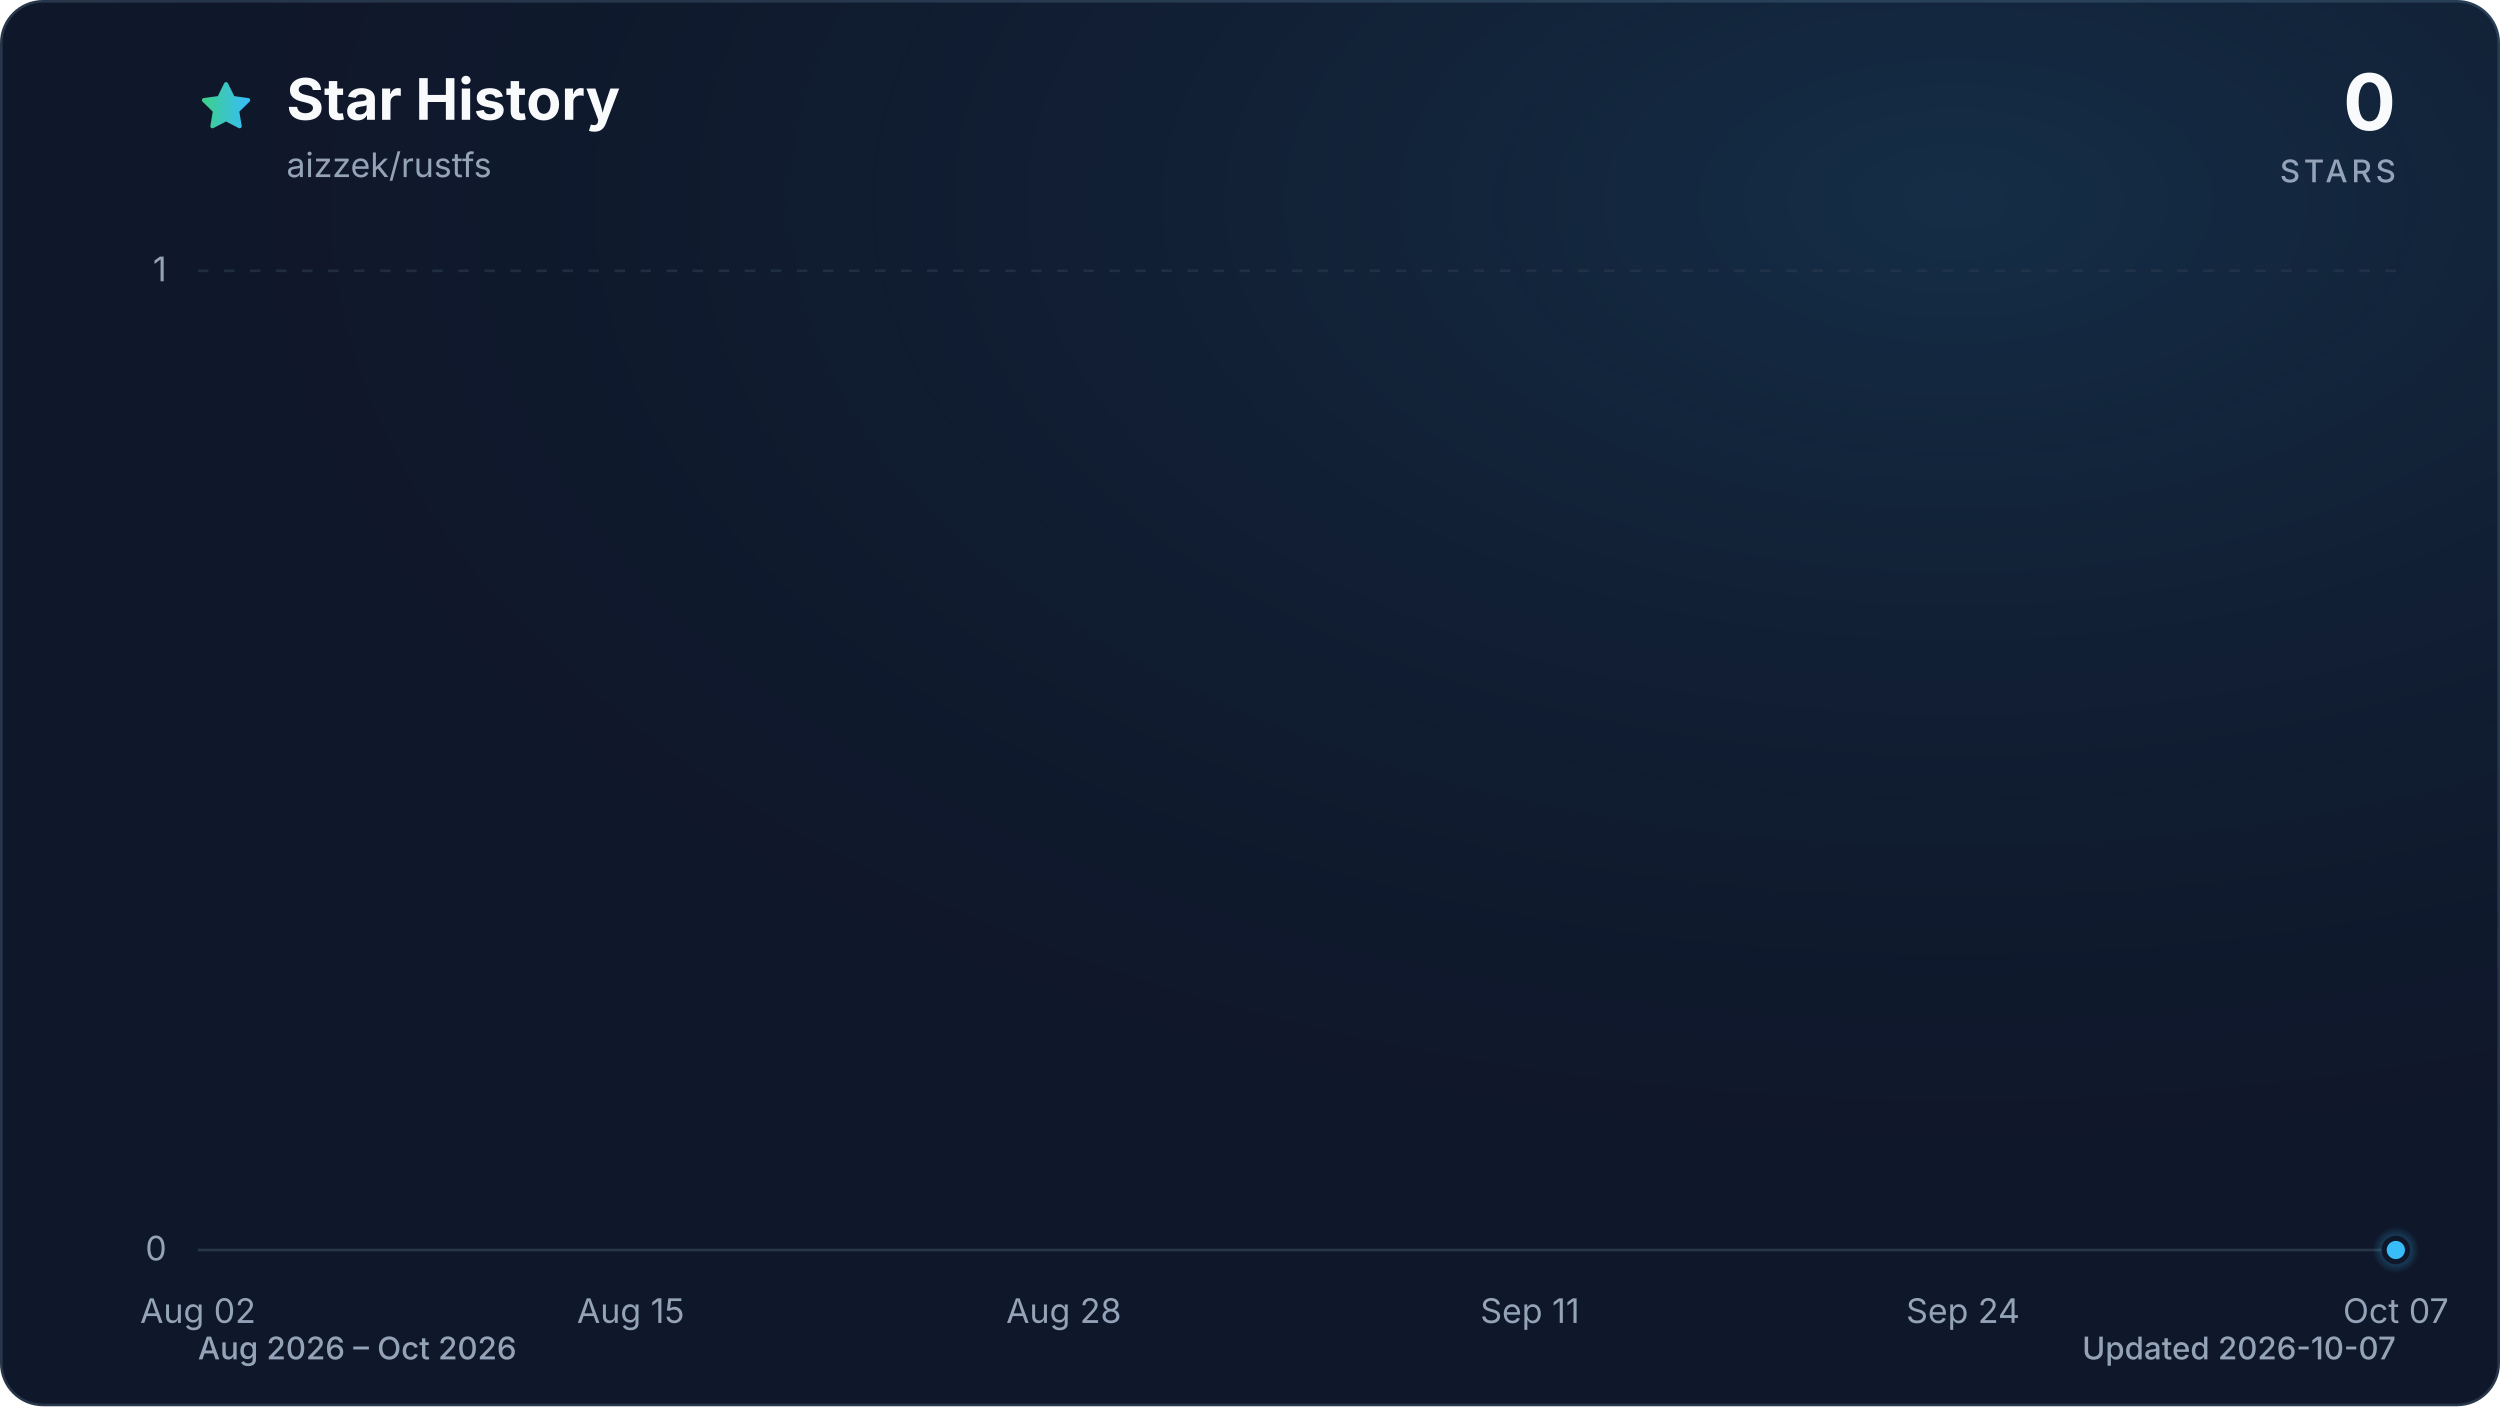
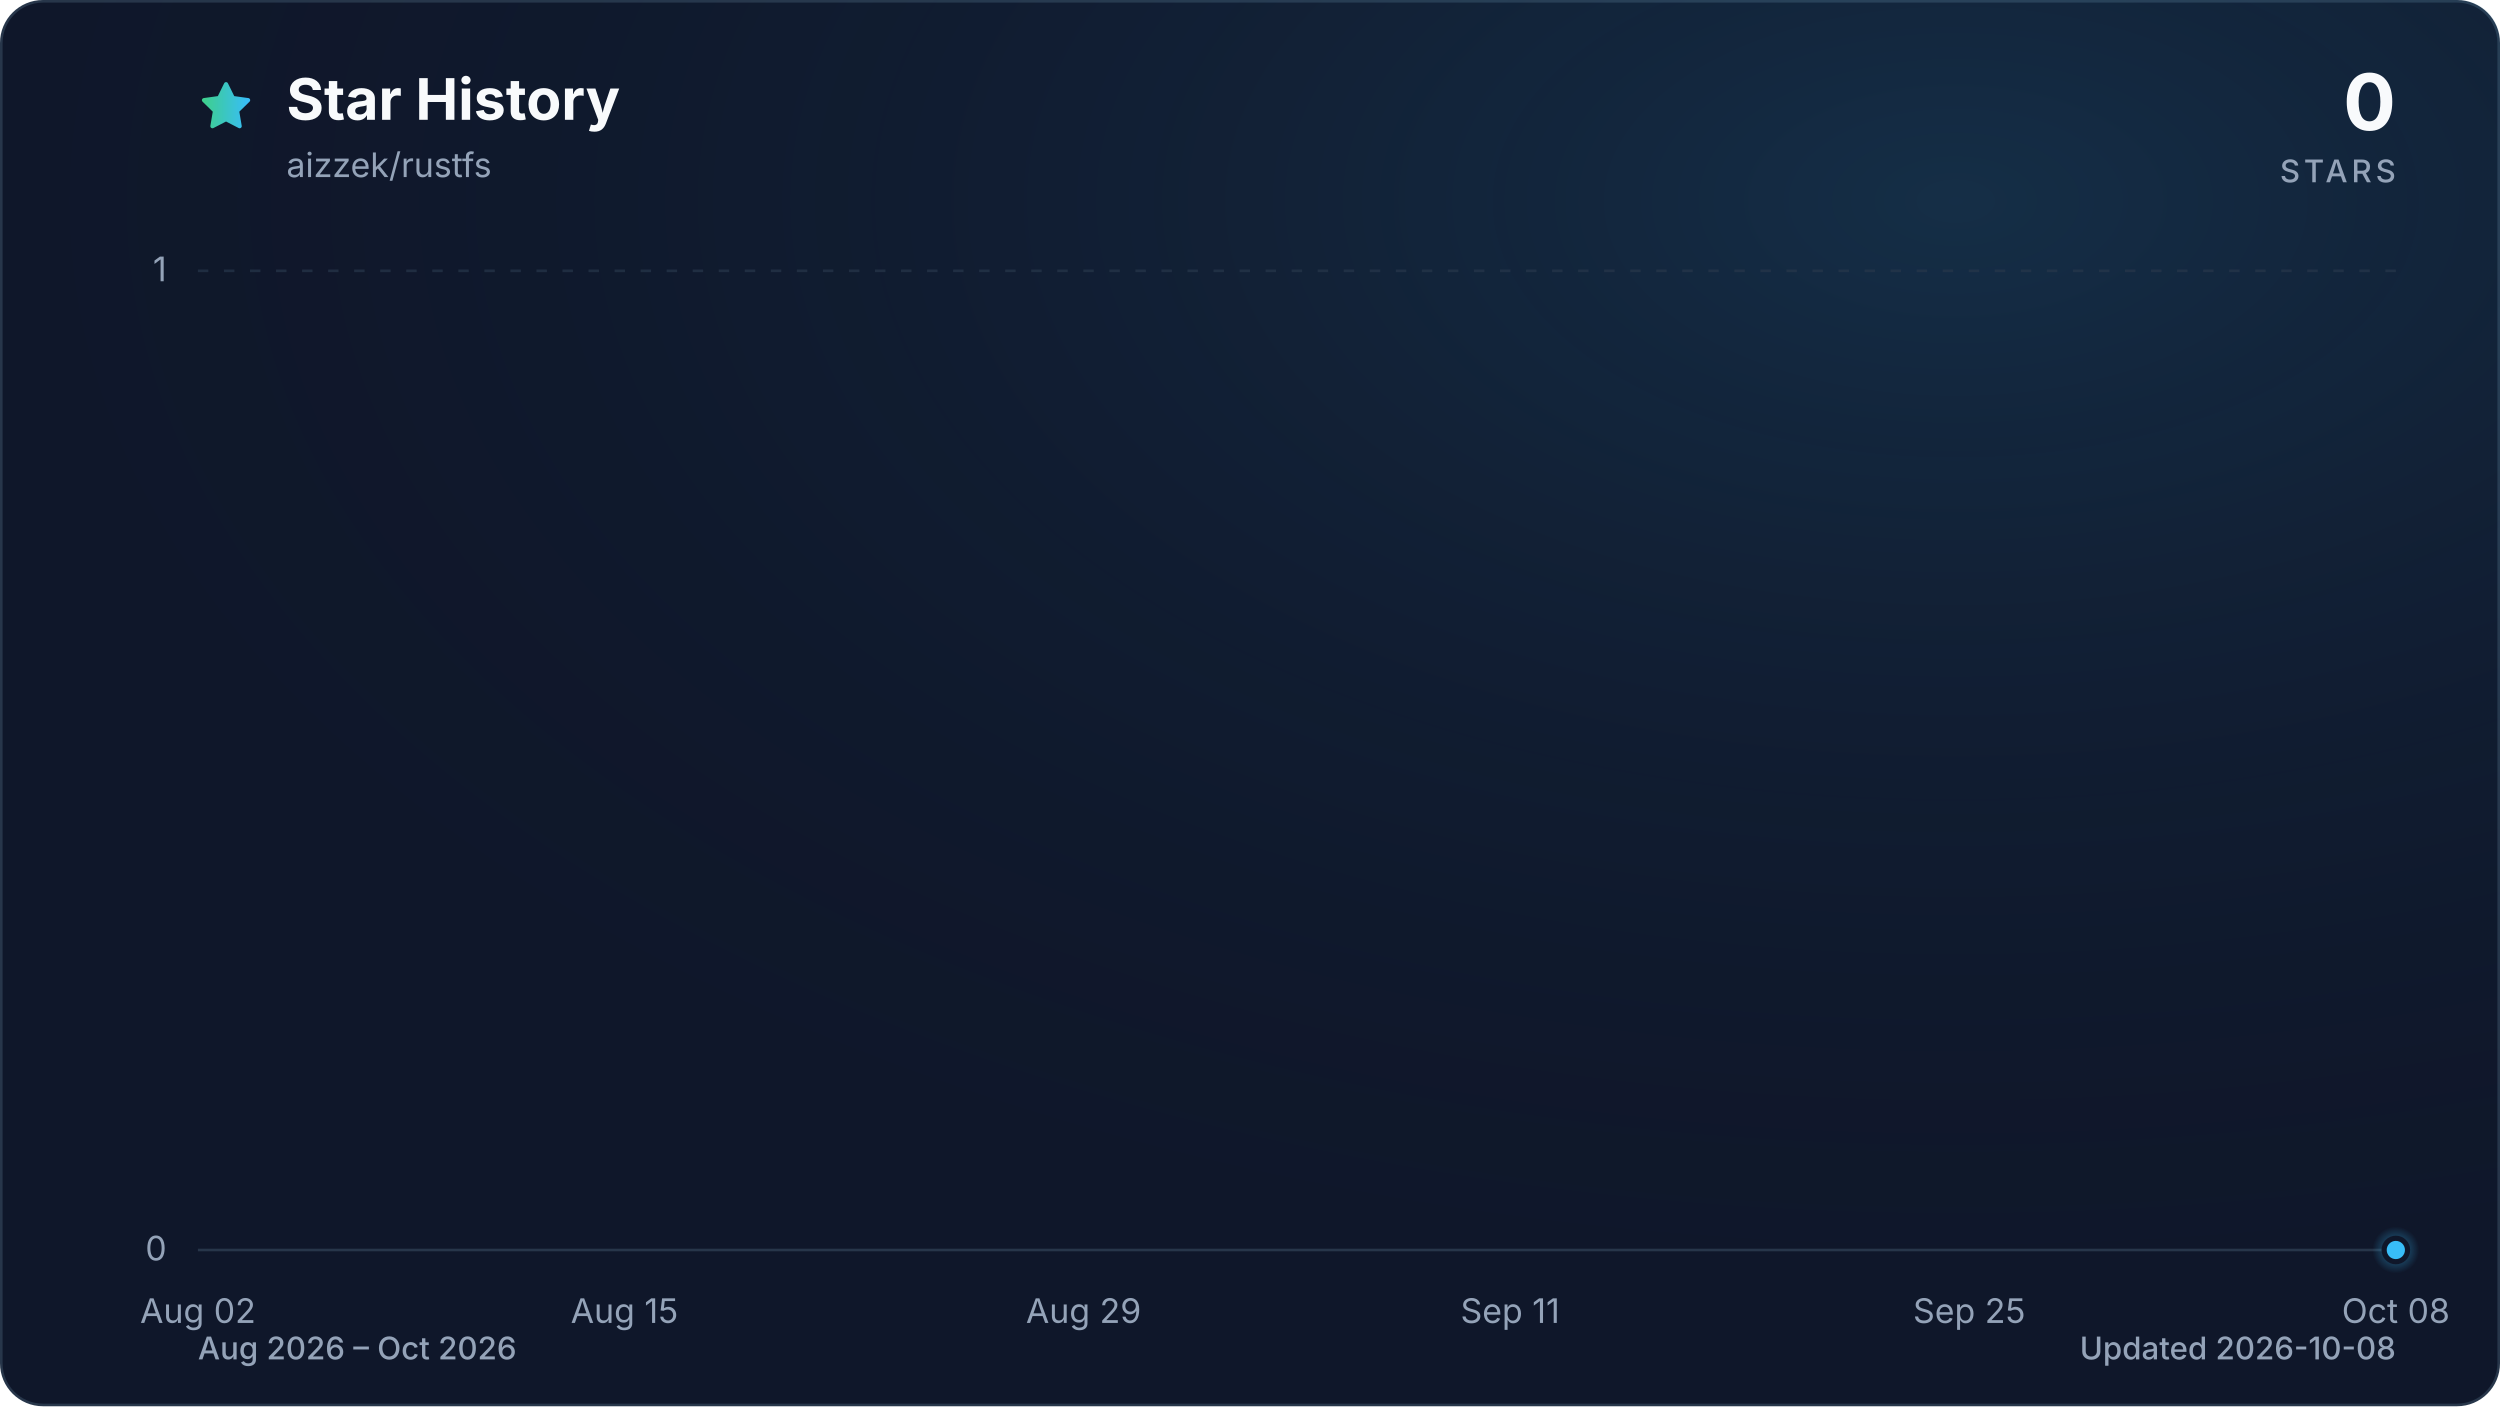
<svg xmlns="http://www.w3.org/2000/svg" viewBox="0 0 960 540" role="img" aria-labelledby="title description" data-style="gradient" data-variant="glow" data-animated="true">
  <defs>
    <linearGradient id="trend" x1="0" y1="0" x2="1" y2="0">
      <stop offset="0%" stop-color="#3ecf8e" />
      <stop offset="100%" stop-color="#38bdf8" />
    </linearGradient>
    <linearGradient id="area" x1="0" y1="0" x2="0" y2="1">
      <stop offset="0%" stop-color="#3ecf8e" stop-opacity="0.30" />
      <stop offset="55%" stop-color="#38bdf8" stop-opacity="0.10" />
      <stop offset="100%" stop-color="#38bdf8" stop-opacity="0.01" />
    </linearGradient>
    <radialGradient id="marker-halo" cx="50%" cy="50%" r="50%">
      <stop offset="0%" stop-color="#38bdf8" stop-opacity="0.55" />
      <stop offset="100%" stop-color="#38bdf8" stop-opacity="0" />
    </radialGradient>
    <radialGradient id="surface-glow" cx="78%" cy="14%" r="80%">
      <stop offset="0%" stop-color="#38bdf8" stop-opacity="0.14" />
      <stop offset="100%" stop-color="#0f172a" stop-opacity="0" />
    </radialGradient>
    <filter id="trend-glow" x="-20%" y="-20%" width="140%" height="140%">
      <feGaussianBlur stdDeviation="7" />
    </filter>
  </defs>
  <style>
.trend-enter{transform-box:fill-box;transform-origin:center;animation:trend-enter 520ms cubic-bezier(0.16,1,0.3,1)}
.marker-enter{transform-box:fill-box;transform-origin:center;animation:marker-enter 320ms cubic-bezier(0.16,1,0.3,1) 200ms both}
.marker-pulse{transform-box:fill-box;transform-origin:center;animation:marker-pulse 2.6s ease-out infinite}
@keyframes trend-enter{from{opacity:.35;transform:translateY(10px)}to{opacity:1;transform:translateY(0)}}
@keyframes marker-enter{from{opacity:0;transform:scale(.4)}to{opacity:1;transform:scale(1)}}
@keyframes marker-pulse{0%{opacity:.5;transform:scale(.7)}70%,100%{opacity:0;transform:scale(2.1)}}
@media (prefers-reduced-motion:reduce){.trend-enter,.marker-enter,.marker-pulse{animation:none!important}}
@media (prefers-reduced-motion:reduce){.marker-pulse{opacity:0}}
</style>
  <rect x="0.5" y="0.5" width="959" height="539" fill="#0f172a" stroke="#27364a" stroke-width="1" rx="16" />
  <rect width="960" height="540" fill="url(#surface-glow)" rx="16" />
  <path d="M12 2.6l2.9 5.9 6.5.9-4.7 4.6 1.1 6.5-5.8-3-5.8 3 1.1-6.5-4.7-4.6 6.5-.9L12 2.6Z" transform="translate(76 30) scale(.9)" fill="url(#trend)" stroke="url(#trend)" stroke-width="1.8" stroke-linejoin="round" aria-hidden="true" />
  <text x="110" y="46" fill="#f8fafc" font-family="ui-sans-serif, system-ui, -apple-system, BlinkMacSystemFont, 'Segoe UI', sans-serif" font-size="22" font-weight="700">Star History</text>
  <text x="110" y="68" fill="#94a3b8" font-family="ui-sans-serif, system-ui, -apple-system, BlinkMacSystemFont, 'Segoe UI', sans-serif" font-size="13">aizzek/rustfs</text>
  <text x="920" y="50" fill="#f8fafc" font-family="ui-sans-serif, system-ui, -apple-system, BlinkMacSystemFont, 'Segoe UI', sans-serif" font-size="30" font-weight="700" text-anchor="end">0</text>
  <text x="920" y="70" fill="#94a3b8" font-family="ui-sans-serif, system-ui, -apple-system, BlinkMacSystemFont, 'Segoe UI', sans-serif" font-size="12" font-weight="500" letter-spacing="1.5" text-anchor="end">STARS</text>
  <line x1="76" y1="480.0" x2="920" y2="480.0" stroke="#27364a" stroke-width="1" stroke-dasharray="0" opacity="1" />
  <text x="64" y="484.0" fill="#94a3b8" font-family="ui-sans-serif, system-ui, -apple-system, BlinkMacSystemFont, 'Segoe UI', sans-serif" font-size="13" text-anchor="end">0</text>
  <line x1="76" y1="104.0" x2="920" y2="104.0" stroke="#27364a" stroke-width="1" stroke-dasharray="4 6" opacity="0.7" />
  <text x="64" y="108.0" fill="#94a3b8" font-family="ui-sans-serif, system-ui, -apple-system, BlinkMacSystemFont, 'Segoe UI', sans-serif" font-size="13" text-anchor="end">1</text>
  <text x="76.0" y="508" fill="#94a3b8" font-family="ui-sans-serif, system-ui, -apple-system, BlinkMacSystemFont, 'Segoe UI', sans-serif" font-size="13" text-anchor="middle">Aug 02</text>
-   <text x="242.2" y="508" fill="#94a3b8" font-family="ui-sans-serif, system-ui, -apple-system, BlinkMacSystemFont, 'Segoe UI', sans-serif" font-size="13" text-anchor="middle">Aug 15</text>
-   <text x="408.5" y="508" fill="#94a3b8" font-family="ui-sans-serif, system-ui, -apple-system, BlinkMacSystemFont, 'Segoe UI', sans-serif" font-size="13" text-anchor="middle">Aug 28</text>
-   <text x="587.5" y="508" fill="#94a3b8" font-family="ui-sans-serif, system-ui, -apple-system, BlinkMacSystemFont, 'Segoe UI', sans-serif" font-size="13" text-anchor="middle">Sep 11</text>
-   <text x="753.8" y="508" fill="#94a3b8" font-family="ui-sans-serif, system-ui, -apple-system, BlinkMacSystemFont, 'Segoe UI', sans-serif" font-size="13" text-anchor="middle">Sep 24</text>
-   <text x="920.0" y="508" fill="#94a3b8" font-family="ui-sans-serif, system-ui, -apple-system, BlinkMacSystemFont, 'Segoe UI', sans-serif" font-size="13" text-anchor="middle">Oct 07</text>
+   <text x="239.8" y="508" fill="#94a3b8" font-family="ui-sans-serif, system-ui, -apple-system, BlinkMacSystemFont, 'Segoe UI', sans-serif" font-size="13" text-anchor="middle">Aug 15</text>
+   <text x="416.1" y="508" fill="#94a3b8" font-family="ui-sans-serif, system-ui, -apple-system, BlinkMacSystemFont, 'Segoe UI', sans-serif" font-size="13" text-anchor="middle">Aug 29</text>
+   <text x="579.9" y="508" fill="#94a3b8" font-family="ui-sans-serif, system-ui, -apple-system, BlinkMacSystemFont, 'Segoe UI', sans-serif" font-size="13" text-anchor="middle">Sep 11</text>
+   <text x="756.2" y="508" fill="#94a3b8" font-family="ui-sans-serif, system-ui, -apple-system, BlinkMacSystemFont, 'Segoe UI', sans-serif" font-size="13" text-anchor="middle">Sep 25</text>
+   <text x="920.0" y="508" fill="#94a3b8" font-family="ui-sans-serif, system-ui, -apple-system, BlinkMacSystemFont, 'Segoe UI', sans-serif" font-size="13" text-anchor="middle">Oct 08</text>
  <g class="trend-enter">
-     <path d="M 76.0 480.0 C 80.3 480.0, 84.5 480.0, 88.8 480.0 C 93.1 480.0, 97.3 480.0, 101.6 480.0 C 105.8 480.0, 110.1 480.0, 114.4 480.0 C 118.6 480.0, 122.9 480.0, 127.2 480.0 C 131.4 480.0, 135.7 480.0, 139.9 480.0 C 144.2 480.0, 148.5 480.0, 152.7 480.0 C 157.0 480.0, 161.3 480.0, 165.5 480.0 C 169.8 480.0, 174.0 480.0, 178.3 480.0 C 182.6 480.0, 186.8 480.0, 191.1 480.0 C 195.4 480.0, 199.6 480.0, 203.9 480.0 C 208.1 480.0, 212.4 480.0, 216.7 480.0 C 220.9 480.0, 225.2 480.0, 229.5 480.0 C 233.7 480.0, 238.0 480.0, 242.2 480.0 C 246.5 480.0, 250.8 480.0, 255.0 480.0 C 259.3 480.0, 263.6 480.0, 267.8 480.0 C 272.1 480.0, 276.3 480.0, 280.6 480.0 C 284.9 480.0, 289.1 480.0, 293.4 480.0 C 297.7 480.0, 301.9 480.0, 306.2 480.0 C 310.4 480.0, 314.7 480.0, 319.0 480.0 C 323.2 480.0, 327.5 480.0, 331.8 480.0 C 336.0 480.0, 340.3 480.0, 344.5 480.0 C 348.8 480.0, 353.1 480.0, 357.3 480.0 C 361.6 480.0, 365.9 480.0, 370.1 480.0 C 374.4 480.0, 378.6 480.0, 382.9 480.0 C 387.2 480.0, 391.4 480.0, 395.7 480.0 C 400.0 480.0, 404.2 480.0, 408.5 480.0 C 412.7 480.0, 417.0 480.0, 421.3 480.0 C 425.5 480.0, 429.8 480.0, 434.1 480.0 C 438.3 480.0, 442.6 480.0, 446.8 480.0 C 451.1 480.0, 455.4 480.0, 459.6 480.0 C 463.9 480.0, 468.2 480.0, 472.4 480.0 C 476.7 480.0, 480.9 480.0, 485.2 480.0 C 489.5 480.0, 493.7 480.0, 498.0 480.0 C 502.3 480.0, 506.5 480.0, 510.8 480.0 C 515.1 480.0, 519.3 480.0, 523.6 480.0 C 527.8 480.0, 532.1 480.0, 536.4 480.0 C 540.6 480.0, 544.9 480.0, 549.2 480.0 C 553.4 480.0, 557.7 480.0, 561.9 480.0 C 566.2 480.0, 570.5 480.0, 574.7 480.0 C 579.0 480.0, 583.3 480.0, 587.5 480.0 C 591.8 480.0, 596.0 480.0, 600.3 480.0 C 604.6 480.0, 608.8 480.0, 613.1 480.0 C 617.4 480.0, 621.6 480.0, 625.9 480.0 C 630.1 480.0, 634.4 480.0, 638.7 480.0 C 642.9 480.0, 647.2 480.0, 651.5 480.0 C 655.7 480.0, 660.0 480.0, 664.2 480.0 C 668.5 480.0, 672.8 480.0, 677.0 480.0 C 681.3 480.0, 685.6 480.0, 689.8 480.0 C 694.1 480.0, 698.3 480.0, 702.6 480.0 C 706.9 480.0, 711.1 480.0, 715.4 480.0 C 723.9 480.0, 732.4 480.0, 741.0 480.0 C 745.2 480.0, 749.5 480.0, 753.8 480.0 C 758.0 480.0, 762.3 480.0, 766.5 480.0 C 770.8 480.0, 775.1 480.0, 779.3 480.0 C 783.6 480.0, 787.9 480.0, 792.1 480.0 C 796.4 480.0, 800.6 480.0, 804.9 480.0 C 809.2 480.0, 813.4 480.0, 817.7 480.0 C 822.0 480.0, 826.2 480.0, 830.5 480.0 C 834.7 480.0, 839.0 480.0, 843.3 480.0 C 847.5 480.0, 851.8 480.0, 856.1 480.0 C 860.3 480.0, 864.6 480.0, 868.8 480.0 C 873.1 480.0, 877.4 480.0, 881.6 480.0 C 885.9 480.0, 890.2 480.0, 894.4 480.0 C 898.7 480.0, 902.9 480.0, 907.2 480.0 C 911.5 480.0, 915.7 480.0, 920.0 480.0 L 920.0 480.0 L 76.0 480.0 Z" fill="url(#area)" />
-     <path d="M 76.0 480.0 C 80.3 480.0, 84.5 480.0, 88.8 480.0 C 93.1 480.0, 97.3 480.0, 101.6 480.0 C 105.8 480.0, 110.1 480.0, 114.4 480.0 C 118.6 480.0, 122.9 480.0, 127.2 480.0 C 131.4 480.0, 135.7 480.0, 139.9 480.0 C 144.2 480.0, 148.5 480.0, 152.7 480.0 C 157.0 480.0, 161.3 480.0, 165.5 480.0 C 169.8 480.0, 174.0 480.0, 178.3 480.0 C 182.6 480.0, 186.8 480.0, 191.1 480.0 C 195.4 480.0, 199.6 480.0, 203.9 480.0 C 208.1 480.0, 212.4 480.0, 216.7 480.0 C 220.9 480.0, 225.2 480.0, 229.5 480.0 C 233.7 480.0, 238.0 480.0, 242.2 480.0 C 246.5 480.0, 250.8 480.0, 255.0 480.0 C 259.3 480.0, 263.6 480.0, 267.8 480.0 C 272.1 480.0, 276.3 480.0, 280.6 480.0 C 284.9 480.0, 289.1 480.0, 293.4 480.0 C 297.7 480.0, 301.9 480.0, 306.2 480.0 C 310.4 480.0, 314.7 480.0, 319.0 480.0 C 323.2 480.0, 327.5 480.0, 331.8 480.0 C 336.0 480.0, 340.3 480.0, 344.5 480.0 C 348.8 480.0, 353.1 480.0, 357.3 480.0 C 361.6 480.0, 365.9 480.0, 370.1 480.0 C 374.4 480.0, 378.6 480.0, 382.9 480.0 C 387.2 480.0, 391.4 480.0, 395.7 480.0 C 400.0 480.0, 404.2 480.0, 408.5 480.0 C 412.7 480.0, 417.0 480.0, 421.3 480.0 C 425.5 480.0, 429.8 480.0, 434.1 480.0 C 438.3 480.0, 442.6 480.0, 446.8 480.0 C 451.1 480.0, 455.4 480.0, 459.6 480.0 C 463.9 480.0, 468.2 480.0, 472.4 480.0 C 476.7 480.0, 480.9 480.0, 485.2 480.0 C 489.5 480.0, 493.7 480.0, 498.0 480.0 C 502.3 480.0, 506.5 480.0, 510.8 480.0 C 515.1 480.0, 519.3 480.0, 523.6 480.0 C 527.8 480.0, 532.1 480.0, 536.4 480.0 C 540.6 480.0, 544.9 480.0, 549.2 480.0 C 553.4 480.0, 557.7 480.0, 561.9 480.0 C 566.2 480.0, 570.5 480.0, 574.7 480.0 C 579.0 480.0, 583.3 480.0, 587.5 480.0 C 591.8 480.0, 596.0 480.0, 600.3 480.0 C 604.6 480.0, 608.8 480.0, 613.1 480.0 C 617.4 480.0, 621.6 480.0, 625.9 480.0 C 630.1 480.0, 634.4 480.0, 638.7 480.0 C 642.9 480.0, 647.2 480.0, 651.5 480.0 C 655.7 480.0, 660.0 480.0, 664.2 480.0 C 668.5 480.0, 672.8 480.0, 677.0 480.0 C 681.3 480.0, 685.6 480.0, 689.8 480.0 C 694.1 480.0, 698.3 480.0, 702.6 480.0 C 706.9 480.0, 711.1 480.0, 715.4 480.0 C 723.9 480.0, 732.4 480.0, 741.0 480.0 C 745.2 480.0, 749.5 480.0, 753.8 480.0 C 758.0 480.0, 762.3 480.0, 766.5 480.0 C 770.8 480.0, 775.1 480.0, 779.3 480.0 C 783.6 480.0, 787.9 480.0, 792.1 480.0 C 796.4 480.0, 800.6 480.0, 804.9 480.0 C 809.2 480.0, 813.4 480.0, 817.7 480.0 C 822.0 480.0, 826.2 480.0, 830.5 480.0 C 834.7 480.0, 839.0 480.0, 843.3 480.0 C 847.5 480.0, 851.8 480.0, 856.1 480.0 C 860.3 480.0, 864.6 480.0, 868.8 480.0 C 873.1 480.0, 877.4 480.0, 881.6 480.0 C 885.9 480.0, 890.2 480.0, 894.4 480.0 C 898.7 480.0, 902.9 480.0, 907.2 480.0 C 911.5 480.0, 915.7 480.0, 920.0 480.0" fill="none" stroke="url(#trend)" stroke-width="12" stroke-linecap="round" stroke-linejoin="round" opacity="0.16" filter="url(#trend-glow)" />
-     <path d="M 76.0 480.0 C 80.3 480.0, 84.5 480.0, 88.8 480.0 C 93.1 480.0, 97.3 480.0, 101.6 480.0 C 105.8 480.0, 110.1 480.0, 114.4 480.0 C 118.6 480.0, 122.9 480.0, 127.2 480.0 C 131.4 480.0, 135.7 480.0, 139.9 480.0 C 144.2 480.0, 148.5 480.0, 152.7 480.0 C 157.0 480.0, 161.3 480.0, 165.5 480.0 C 169.8 480.0, 174.0 480.0, 178.3 480.0 C 182.6 480.0, 186.8 480.0, 191.1 480.0 C 195.4 480.0, 199.6 480.0, 203.9 480.0 C 208.1 480.0, 212.4 480.0, 216.7 480.0 C 220.9 480.0, 225.2 480.0, 229.5 480.0 C 233.7 480.0, 238.0 480.0, 242.2 480.0 C 246.5 480.0, 250.8 480.0, 255.0 480.0 C 259.3 480.0, 263.6 480.0, 267.8 480.0 C 272.1 480.0, 276.3 480.0, 280.6 480.0 C 284.9 480.0, 289.1 480.0, 293.4 480.0 C 297.7 480.0, 301.9 480.0, 306.2 480.0 C 310.4 480.0, 314.7 480.0, 319.0 480.0 C 323.2 480.0, 327.5 480.0, 331.8 480.0 C 336.0 480.0, 340.3 480.0, 344.5 480.0 C 348.8 480.0, 353.1 480.0, 357.3 480.0 C 361.6 480.0, 365.9 480.0, 370.1 480.0 C 374.4 480.0, 378.6 480.0, 382.9 480.0 C 387.2 480.0, 391.4 480.0, 395.7 480.0 C 400.0 480.0, 404.2 480.0, 408.5 480.0 C 412.7 480.0, 417.0 480.0, 421.3 480.0 C 425.5 480.0, 429.8 480.0, 434.1 480.0 C 438.3 480.0, 442.6 480.0, 446.8 480.0 C 451.1 480.0, 455.4 480.0, 459.6 480.0 C 463.9 480.0, 468.2 480.0, 472.4 480.0 C 476.7 480.0, 480.9 480.0, 485.2 480.0 C 489.5 480.0, 493.7 480.0, 498.0 480.0 C 502.3 480.0, 506.5 480.0, 510.8 480.0 C 515.1 480.0, 519.3 480.0, 523.6 480.0 C 527.8 480.0, 532.1 480.0, 536.4 480.0 C 540.6 480.0, 544.9 480.0, 549.2 480.0 C 553.4 480.0, 557.7 480.0, 561.9 480.0 C 566.2 480.0, 570.5 480.0, 574.7 480.0 C 579.0 480.0, 583.3 480.0, 587.5 480.0 C 591.8 480.0, 596.0 480.0, 600.3 480.0 C 604.6 480.0, 608.8 480.0, 613.1 480.0 C 617.4 480.0, 621.6 480.0, 625.9 480.0 C 630.1 480.0, 634.4 480.0, 638.7 480.0 C 642.9 480.0, 647.2 480.0, 651.5 480.0 C 655.7 480.0, 660.0 480.0, 664.2 480.0 C 668.5 480.0, 672.8 480.0, 677.0 480.0 C 681.3 480.0, 685.6 480.0, 689.8 480.0 C 694.1 480.0, 698.3 480.0, 702.6 480.0 C 706.9 480.0, 711.1 480.0, 715.4 480.0 C 723.9 480.0, 732.4 480.0, 741.0 480.0 C 745.2 480.0, 749.5 480.0, 753.8 480.0 C 758.0 480.0, 762.3 480.0, 766.5 480.0 C 770.8 480.0, 775.1 480.0, 779.3 480.0 C 783.6 480.0, 787.9 480.0, 792.1 480.0 C 796.4 480.0, 800.6 480.0, 804.9 480.0 C 809.2 480.0, 813.4 480.0, 817.7 480.0 C 822.0 480.0, 826.2 480.0, 830.5 480.0 C 834.7 480.0, 839.0 480.0, 843.3 480.0 C 847.5 480.0, 851.8 480.0, 856.1 480.0 C 860.3 480.0, 864.6 480.0, 868.8 480.0 C 873.1 480.0, 877.4 480.0, 881.6 480.0 C 885.9 480.0, 890.2 480.0, 894.4 480.0 C 898.7 480.0, 902.9 480.0, 907.2 480.0 C 911.5 480.0, 915.7 480.0, 920.0 480.0" fill="none" stroke="url(#trend)" stroke-width="3" stroke-linecap="round" stroke-linejoin="round" />
+     <path d="M 76.0 480.0 C 80.2 480.0, 84.4 480.0, 88.6 480.0 C 92.8 480.0, 97.0 480.0, 101.2 480.0 C 105.4 480.0, 109.6 480.0, 113.8 480.0 C 118.0 480.0, 122.2 480.0, 126.4 480.0 C 130.6 480.0, 134.8 480.0, 139.0 480.0 C 143.2 480.0, 147.4 480.0, 151.6 480.0 C 155.8 480.0, 160.0 480.0, 164.2 480.0 C 168.4 480.0, 172.6 480.0, 176.8 480.0 C 181.0 480.0, 185.2 480.0, 189.4 480.0 C 193.6 480.0, 197.8 480.0, 202.0 480.0 C 206.2 480.0, 210.4 480.0, 214.6 480.0 C 218.8 480.0, 223.0 480.0, 227.2 480.0 C 231.4 480.0, 235.6 480.0, 239.8 480.0 C 244.0 480.0, 248.2 480.0, 252.4 480.0 C 256.6 480.0, 260.8 480.0, 265.0 480.0 C 269.2 480.0, 273.4 480.0, 277.6 480.0 C 281.8 480.0, 286.0 480.0, 290.1 480.0 C 294.3 480.0, 298.5 480.0, 302.7 480.0 C 306.9 480.0, 311.1 480.0, 315.3 480.0 C 319.5 480.0, 323.7 480.0, 327.9 480.0 C 332.1 480.0, 336.3 480.0, 340.5 480.0 C 344.7 480.0, 348.9 480.0, 353.1 480.0 C 357.3 480.0, 361.5 480.0, 365.7 480.0 C 369.9 480.0, 374.1 480.0, 378.3 480.0 C 382.5 480.0, 386.7 480.0, 390.9 480.0 C 395.1 480.0, 399.3 480.0, 403.5 480.0 C 407.7 480.0, 411.9 480.0, 416.1 480.0 C 420.3 480.0, 424.5 480.0, 428.7 480.0 C 432.9 480.0, 437.1 480.0, 441.3 480.0 C 445.5 480.0, 449.7 480.0, 453.9 480.0 C 458.1 480.0, 462.3 480.0, 466.5 480.0 C 470.7 480.0, 474.9 480.0, 479.1 480.0 C 483.3 480.0, 487.5 480.0, 491.7 480.0 C 495.9 480.0, 500.1 480.0, 504.3 480.0 C 508.5 480.0, 512.7 480.0, 516.9 480.0 C 521.1 480.0, 525.3 480.0, 529.5 480.0 C 533.7 480.0, 537.9 480.0, 542.1 480.0 C 546.3 480.0, 550.5 480.0, 554.7 480.0 C 558.9 480.0, 563.1 480.0, 567.3 480.0 C 571.5 480.0, 575.7 480.0, 579.9 480.0 C 584.1 480.0, 588.3 480.0, 592.5 480.0 C 596.7 480.0, 600.9 480.0, 605.1 480.0 C 609.3 480.0, 613.5 480.0, 617.7 480.0 C 621.9 480.0, 626.1 480.0, 630.3 480.0 C 634.5 480.0, 638.7 480.0, 642.9 480.0 C 647.1 480.0, 651.3 480.0, 655.5 480.0 C 659.7 480.0, 663.9 480.0, 668.1 480.0 C 672.3 480.0, 676.5 480.0, 680.7 480.0 C 684.9 480.0, 689.1 480.0, 693.3 480.0 C 697.5 480.0, 701.7 480.0, 705.9 480.0 C 714.2 480.0, 722.6 480.0, 731.0 480.0 C 735.2 480.0, 739.4 480.0, 743.6 480.0 C 747.8 480.0, 752.0 480.0, 756.2 480.0 C 760.4 480.0, 764.6 480.0, 768.8 480.0 C 773.0 480.0, 777.2 480.0, 781.4 480.0 C 785.6 480.0, 789.8 480.0, 794.0 480.0 C 798.2 480.0, 802.4 480.0, 806.6 480.0 C 810.8 480.0, 815.0 480.0, 819.2 480.0 C 823.4 480.0, 827.6 480.0, 831.8 480.0 C 836.0 480.0, 840.2 480.0, 844.4 480.0 C 848.6 480.0, 852.8 480.0, 857.0 480.0 C 861.2 480.0, 865.4 480.0, 869.6 480.0 C 873.8 480.0, 878.0 480.0, 882.2 480.0 C 886.4 480.0, 890.6 480.0, 894.8 480.0 C 899.0 480.0, 903.2 480.0, 907.4 480.0 C 911.6 480.0, 915.8 480.0, 920.0 480.0 L 920.0 480.0 L 76.0 480.0 Z" fill="url(#area)" />
+     <path d="M 76.0 480.0 C 80.2 480.0, 84.4 480.0, 88.6 480.0 C 92.8 480.0, 97.0 480.0, 101.2 480.0 C 105.4 480.0, 109.6 480.0, 113.8 480.0 C 118.0 480.0, 122.2 480.0, 126.4 480.0 C 130.6 480.0, 134.8 480.0, 139.0 480.0 C 143.2 480.0, 147.4 480.0, 151.6 480.0 C 155.8 480.0, 160.0 480.0, 164.2 480.0 C 168.4 480.0, 172.6 480.0, 176.8 480.0 C 181.0 480.0, 185.2 480.0, 189.4 480.0 C 193.6 480.0, 197.8 480.0, 202.0 480.0 C 206.2 480.0, 210.4 480.0, 214.6 480.0 C 218.8 480.0, 223.0 480.0, 227.2 480.0 C 231.4 480.0, 235.6 480.0, 239.8 480.0 C 244.0 480.0, 248.2 480.0, 252.4 480.0 C 256.6 480.0, 260.8 480.0, 265.0 480.0 C 269.2 480.0, 273.4 480.0, 277.6 480.0 C 281.8 480.0, 286.0 480.0, 290.1 480.0 C 294.3 480.0, 298.5 480.0, 302.7 480.0 C 306.9 480.0, 311.1 480.0, 315.3 480.0 C 319.5 480.0, 323.7 480.0, 327.9 480.0 C 332.1 480.0, 336.3 480.0, 340.5 480.0 C 344.7 480.0, 348.9 480.0, 353.1 480.0 C 357.3 480.0, 361.5 480.0, 365.7 480.0 C 369.9 480.0, 374.1 480.0, 378.3 480.0 C 382.5 480.0, 386.7 480.0, 390.9 480.0 C 395.1 480.0, 399.3 480.0, 403.5 480.0 C 407.7 480.0, 411.9 480.0, 416.1 480.0 C 420.3 480.0, 424.5 480.0, 428.7 480.0 C 432.9 480.0, 437.1 480.0, 441.3 480.0 C 445.5 480.0, 449.7 480.0, 453.9 480.0 C 458.1 480.0, 462.3 480.0, 466.5 480.0 C 470.7 480.0, 474.9 480.0, 479.1 480.0 C 483.3 480.0, 487.5 480.0, 491.7 480.0 C 495.9 480.0, 500.1 480.0, 504.3 480.0 C 508.5 480.0, 512.7 480.0, 516.9 480.0 C 521.1 480.0, 525.3 480.0, 529.5 480.0 C 533.7 480.0, 537.9 480.0, 542.1 480.0 C 546.3 480.0, 550.5 480.0, 554.7 480.0 C 558.9 480.0, 563.1 480.0, 567.3 480.0 C 571.5 480.0, 575.7 480.0, 579.9 480.0 C 584.1 480.0, 588.3 480.0, 592.5 480.0 C 596.7 480.0, 600.9 480.0, 605.1 480.0 C 609.3 480.0, 613.5 480.0, 617.7 480.0 C 621.9 480.0, 626.1 480.0, 630.3 480.0 C 634.5 480.0, 638.7 480.0, 642.9 480.0 C 647.1 480.0, 651.3 480.0, 655.5 480.0 C 659.7 480.0, 663.9 480.0, 668.1 480.0 C 672.3 480.0, 676.5 480.0, 680.7 480.0 C 684.9 480.0, 689.1 480.0, 693.3 480.0 C 697.5 480.0, 701.7 480.0, 705.9 480.0 C 714.2 480.0, 722.6 480.0, 731.0 480.0 C 735.2 480.0, 739.4 480.0, 743.6 480.0 C 747.8 480.0, 752.0 480.0, 756.2 480.0 C 760.4 480.0, 764.6 480.0, 768.8 480.0 C 773.0 480.0, 777.2 480.0, 781.4 480.0 C 785.6 480.0, 789.8 480.0, 794.0 480.0 C 798.2 480.0, 802.4 480.0, 806.6 480.0 C 810.8 480.0, 815.0 480.0, 819.2 480.0 C 823.4 480.0, 827.6 480.0, 831.8 480.0 C 836.0 480.0, 840.2 480.0, 844.4 480.0 C 848.6 480.0, 852.8 480.0, 857.0 480.0 C 861.2 480.0, 865.4 480.0, 869.6 480.0 C 873.8 480.0, 878.0 480.0, 882.2 480.0 C 886.4 480.0, 890.6 480.0, 894.8 480.0 C 899.0 480.0, 903.2 480.0, 907.4 480.0 C 911.6 480.0, 915.8 480.0, 920.0 480.0" fill="none" stroke="url(#trend)" stroke-width="12" stroke-linecap="round" stroke-linejoin="round" opacity="0.16" filter="url(#trend-glow)" />
+     <path d="M 76.0 480.0 C 80.2 480.0, 84.4 480.0, 88.6 480.0 C 92.8 480.0, 97.0 480.0, 101.2 480.0 C 105.4 480.0, 109.6 480.0, 113.8 480.0 C 118.0 480.0, 122.2 480.0, 126.4 480.0 C 130.6 480.0, 134.8 480.0, 139.0 480.0 C 143.2 480.0, 147.4 480.0, 151.6 480.0 C 155.8 480.0, 160.0 480.0, 164.2 480.0 C 168.4 480.0, 172.6 480.0, 176.8 480.0 C 181.0 480.0, 185.2 480.0, 189.4 480.0 C 193.6 480.0, 197.8 480.0, 202.0 480.0 C 206.2 480.0, 210.4 480.0, 214.6 480.0 C 218.8 480.0, 223.0 480.0, 227.2 480.0 C 231.4 480.0, 235.6 480.0, 239.8 480.0 C 244.0 480.0, 248.2 480.0, 252.4 480.0 C 256.6 480.0, 260.8 480.0, 265.0 480.0 C 269.2 480.0, 273.4 480.0, 277.6 480.0 C 281.8 480.0, 286.0 480.0, 290.1 480.0 C 294.3 480.0, 298.5 480.0, 302.7 480.0 C 306.9 480.0, 311.1 480.0, 315.3 480.0 C 319.5 480.0, 323.7 480.0, 327.9 480.0 C 332.1 480.0, 336.3 480.0, 340.5 480.0 C 344.7 480.0, 348.9 480.0, 353.1 480.0 C 357.3 480.0, 361.5 480.0, 365.7 480.0 C 369.9 480.0, 374.1 480.0, 378.3 480.0 C 382.5 480.0, 386.7 480.0, 390.9 480.0 C 395.1 480.0, 399.3 480.0, 403.5 480.0 C 407.7 480.0, 411.9 480.0, 416.1 480.0 C 420.3 480.0, 424.5 480.0, 428.7 480.0 C 432.9 480.0, 437.1 480.0, 441.3 480.0 C 445.5 480.0, 449.7 480.0, 453.9 480.0 C 458.1 480.0, 462.3 480.0, 466.5 480.0 C 470.7 480.0, 474.9 480.0, 479.1 480.0 C 483.3 480.0, 487.5 480.0, 491.7 480.0 C 495.9 480.0, 500.1 480.0, 504.3 480.0 C 508.5 480.0, 512.7 480.0, 516.9 480.0 C 521.1 480.0, 525.3 480.0, 529.5 480.0 C 533.7 480.0, 537.9 480.0, 542.1 480.0 C 546.3 480.0, 550.5 480.0, 554.7 480.0 C 558.9 480.0, 563.1 480.0, 567.3 480.0 C 571.5 480.0, 575.7 480.0, 579.9 480.0 C 584.1 480.0, 588.3 480.0, 592.5 480.0 C 596.7 480.0, 600.9 480.0, 605.1 480.0 C 609.3 480.0, 613.5 480.0, 617.7 480.0 C 621.9 480.0, 626.1 480.0, 630.3 480.0 C 634.5 480.0, 638.7 480.0, 642.9 480.0 C 647.1 480.0, 651.3 480.0, 655.5 480.0 C 659.7 480.0, 663.9 480.0, 668.1 480.0 C 672.3 480.0, 676.5 480.0, 680.7 480.0 C 684.9 480.0, 689.1 480.0, 693.3 480.0 C 697.5 480.0, 701.7 480.0, 705.9 480.0 C 714.2 480.0, 722.6 480.0, 731.0 480.0 C 735.2 480.0, 739.4 480.0, 743.6 480.0 C 747.8 480.0, 752.0 480.0, 756.2 480.0 C 760.4 480.0, 764.6 480.0, 768.8 480.0 C 773.0 480.0, 777.2 480.0, 781.4 480.0 C 785.6 480.0, 789.8 480.0, 794.0 480.0 C 798.2 480.0, 802.4 480.0, 806.6 480.0 C 810.8 480.0, 815.0 480.0, 819.2 480.0 C 823.4 480.0, 827.6 480.0, 831.8 480.0 C 836.0 480.0, 840.2 480.0, 844.4 480.0 C 848.6 480.0, 852.8 480.0, 857.0 480.0 C 861.2 480.0, 865.4 480.0, 869.6 480.0 C 873.8 480.0, 878.0 480.0, 882.2 480.0 C 886.4 480.0, 890.6 480.0, 894.8 480.0 C 899.0 480.0, 903.2 480.0, 907.4 480.0 C 911.6 480.0, 915.8 480.0, 920.0 480.0" fill="none" stroke="url(#trend)" stroke-width="3" stroke-linecap="round" stroke-linejoin="round" />
  </g>
  <g class="marker-enter">
    <circle class="marker-pulse" cx="920.0" cy="480.0" r="9" fill="url(#marker-halo)" />
    <circle cx="920.0" cy="480.0" r="4.5" fill="#38bdf8" stroke="#0f172a" stroke-width="2" />
  </g>
  <text x="76" y="522" fill="#94a3b8" font-family="ui-sans-serif, system-ui, -apple-system, BlinkMacSystemFont, 'Segoe UI', sans-serif" font-size="12" font-weight="500">Aug 2026 – Oct 2026</text>
-   <text x="920" y="522" fill="#94a3b8" font-family="ui-sans-serif, system-ui, -apple-system, BlinkMacSystemFont, 'Segoe UI', sans-serif" font-size="12" font-weight="500" text-anchor="end">Updated 2026-10-07</text>
+   <text x="920" y="522" fill="#94a3b8" font-family="ui-sans-serif, system-ui, -apple-system, BlinkMacSystemFont, 'Segoe UI', sans-serif" font-size="12" font-weight="500" text-anchor="end">Updated 2026-10-08</text>
</svg>
